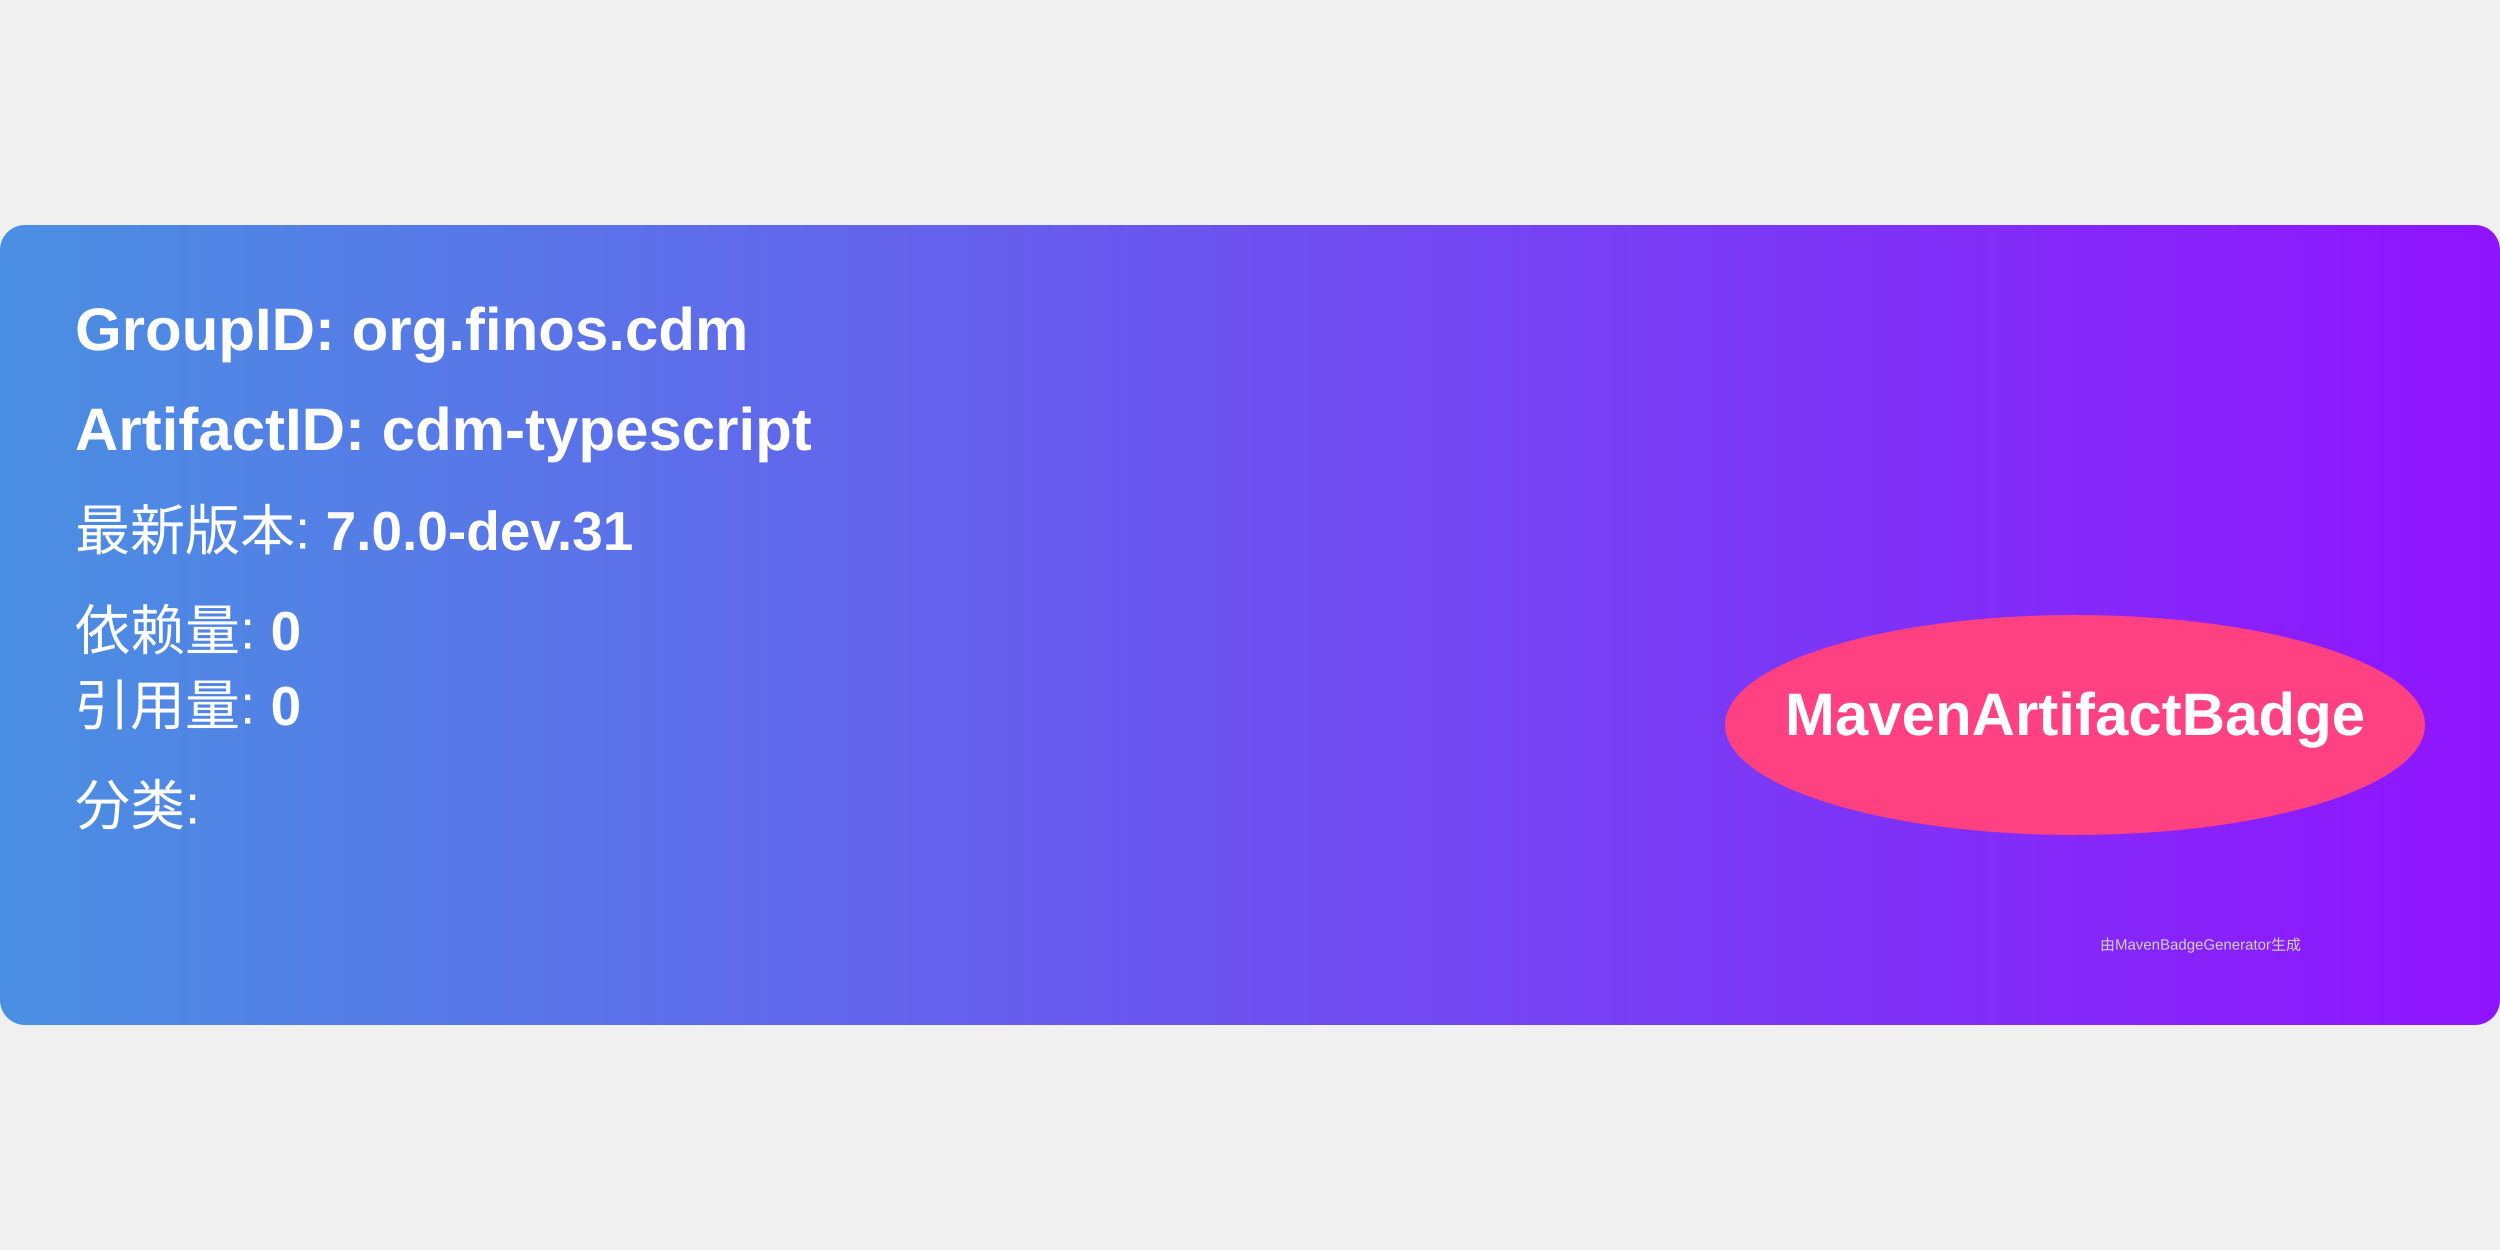
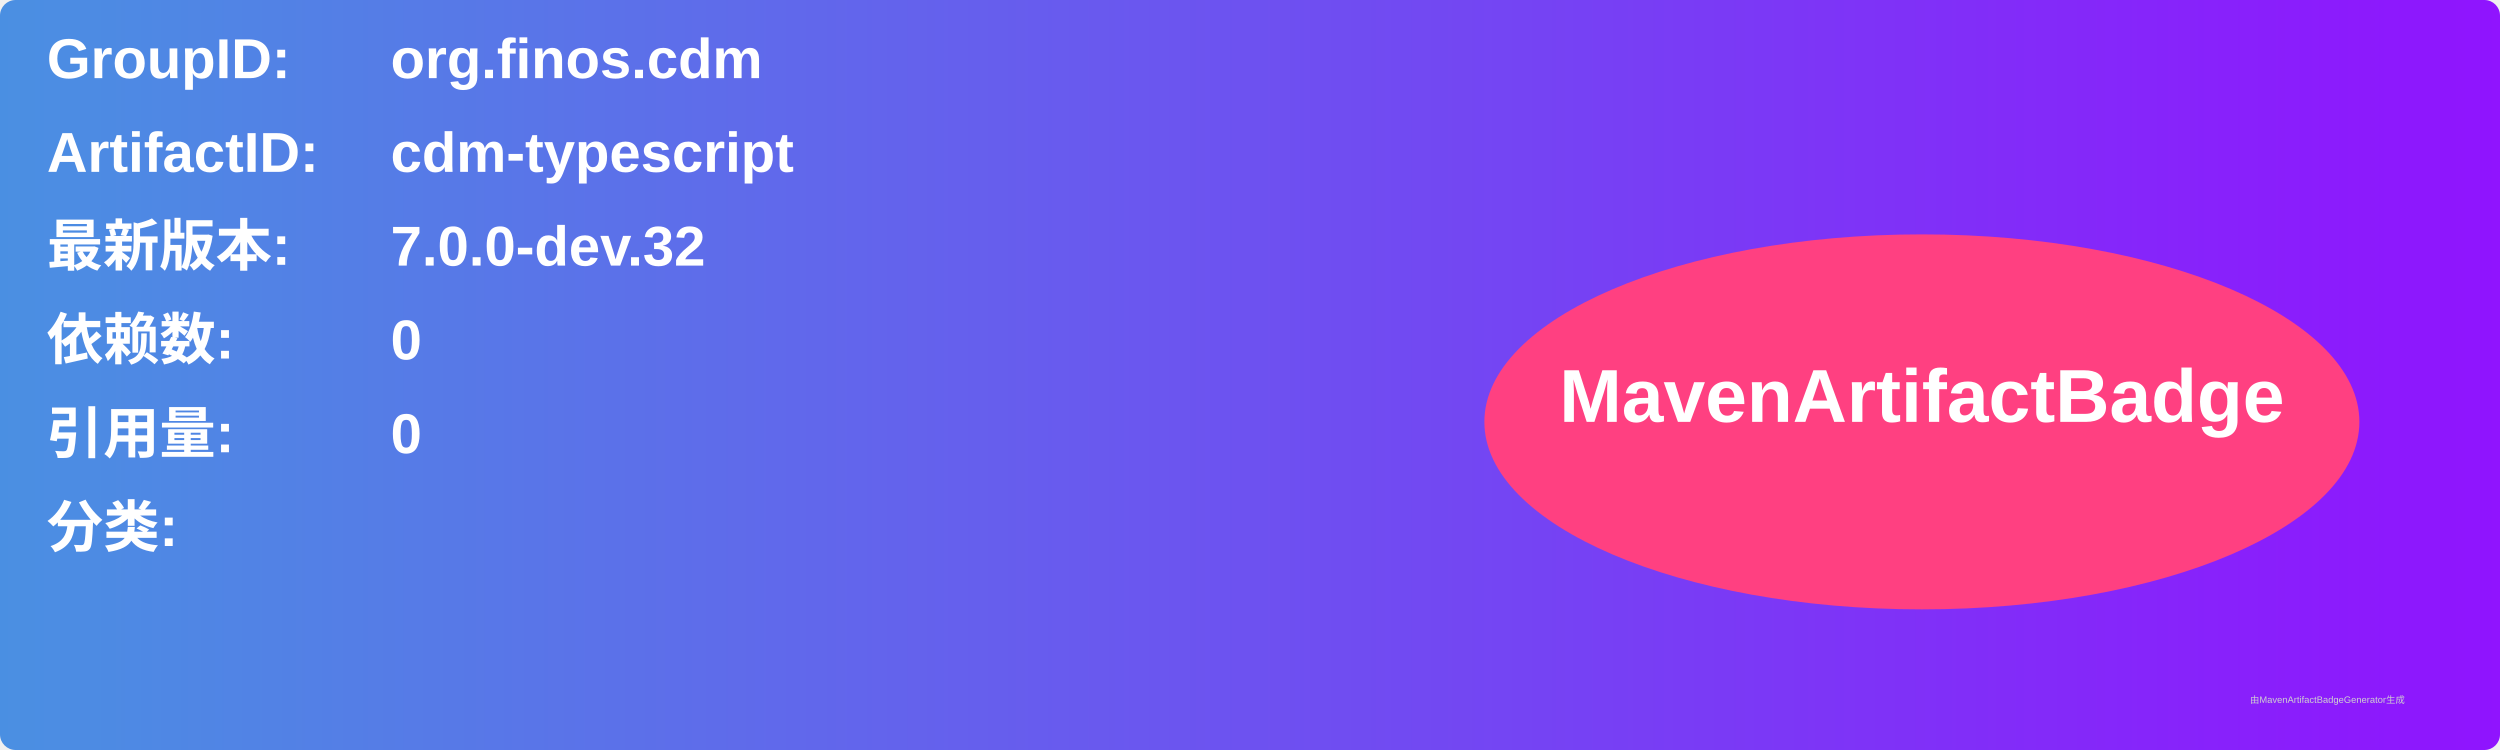
- <svg xmlns="http://www.w3.org/2000/svg" width="300" height="150" viewBox="0 0 500 160">
+ <svg xmlns="http://www.w3.org/2000/svg" width="800" height="240" viewBox="0 0 800 240">
  <linearGradient id="grad" x1="0%" y1="0%" x2="100%" y2="0%">
    <stop offset="0%" stop-color="#4a90e2" />
    <stop offset="100%" stop-color="#9013fe" />
  </linearGradient>
  <rect width="100%" height="100%" rx="5" ry="5" fill="url(#grad)" />
  <g transform="translate(15, 15)">
-     <text x="0" y="10" font-family="Arial" font-size="12" fill="white" font-weight="bold" width="260">
-       GroupID:   org.finos.cdm
+     <text x="0" y="10" font-family="Arial" font-size="18" fill="white" font-weight="bold" width="260">GroupID:</text>
+     <text x="110" y="10" font-family="Arial" font-size="18" fill="white" font-weight="bold" width="460">org.finos.cdm</text>
+     <text x="0" y="40" font-family="Arial" font-size="18" fill="white" font-weight="bold" width="260">ArtifactID:</text>
+     <text x="110" y="40" font-family="Arial" font-size="18" fill="white" font-weight="bold" width="460">cdm-typescript</text>
+     <text x="0" y="70" font-family="Arial" font-size="18" fill="white" font-weight="bold">最新版本:</text>
+     <text x="110" y="70" font-family="Arial" font-size="18" fill="white" font-weight="bold">
+       <tspan font-weight="bold">7.0.0-dev.32</tspan>
    </text>
-     <text x="0" y="30" font-family="Arial" font-size="12" fill="white" font-weight="bold" width="260">
-       ArtifactID: cdm-typescript
+     <text x="0" y="100" font-family="Arial" font-size="18" fill="white" font-weight="bold">依赖数: </text>
+     <text x="110" y="100" font-family="Arial" font-size="18" fill="white">
+       <tspan font-weight="bold">0</tspan>
    </text>
-     <text x="0" y="50" font-family="Arial" font-size="11" fill="white">
-       最新版本: <tspan font-weight="bold">7.0.0-dev.31</tspan>
+     <text x="0" y="130" font-family="Arial" font-size="18" fill="white" font-weight="bold">引用量: </text>
+     <text x="110" y="130" font-family="Arial" font-size="18" fill="white">
+       <tspan font-weight="bold">0</tspan>
    </text>
-     <text x="0" y="70" font-family="Arial" font-size="11" fill="white">
-       依赖量: <tspan font-weight="bold">0</tspan>
+     <text x="0" y="160" font-family="Arial" font-size="18" fill="white" font-weight="bold">分类:</text>
+     <text x="10" y="190" font-family="Arial" font-size="10" fill="white">
+       <tspan font-weight="bold" />
    </text>
-     <text x="0" y="85" font-family="Arial" font-size="11" fill="white">
-       引用量: <tspan font-weight="bold">0</tspan>
-     </text>
-     <text x="0" y="105" font-family="Arial" font-size="11" fill="white">
-       分类: <tspan font-weight="bold" />
-     </text>
-     <ellipse cx="400" cy="85" rx="70" ry="22" fill="#ff4081" />
-     <text x="400" y="87" text-anchor="middle" font-family="Arial" font-size="12" fill="white" font-weight="bold">MavenArtifactBadge</text>
+     <ellipse cx="600" cy="120" rx="140" ry="60" fill="#ff4081" />
+     <text x="600" y="120" text-anchor="middle" font-family="Arial" font-size="24" fill="white" font-weight="bold">MavenArtifactBadge</text>
  </g>
-   <text x="420" y="145" font-family="Arial" font-size="3" fill="#d0d0d0">
-     由MavenBadgeGenerator生成
-   </text>
+   <text x="720" y="225" font-family="Arial" font-size="3" fill="#d0d0d0">由MavenArtifactBadgeGenerator生成</text>
</svg>
